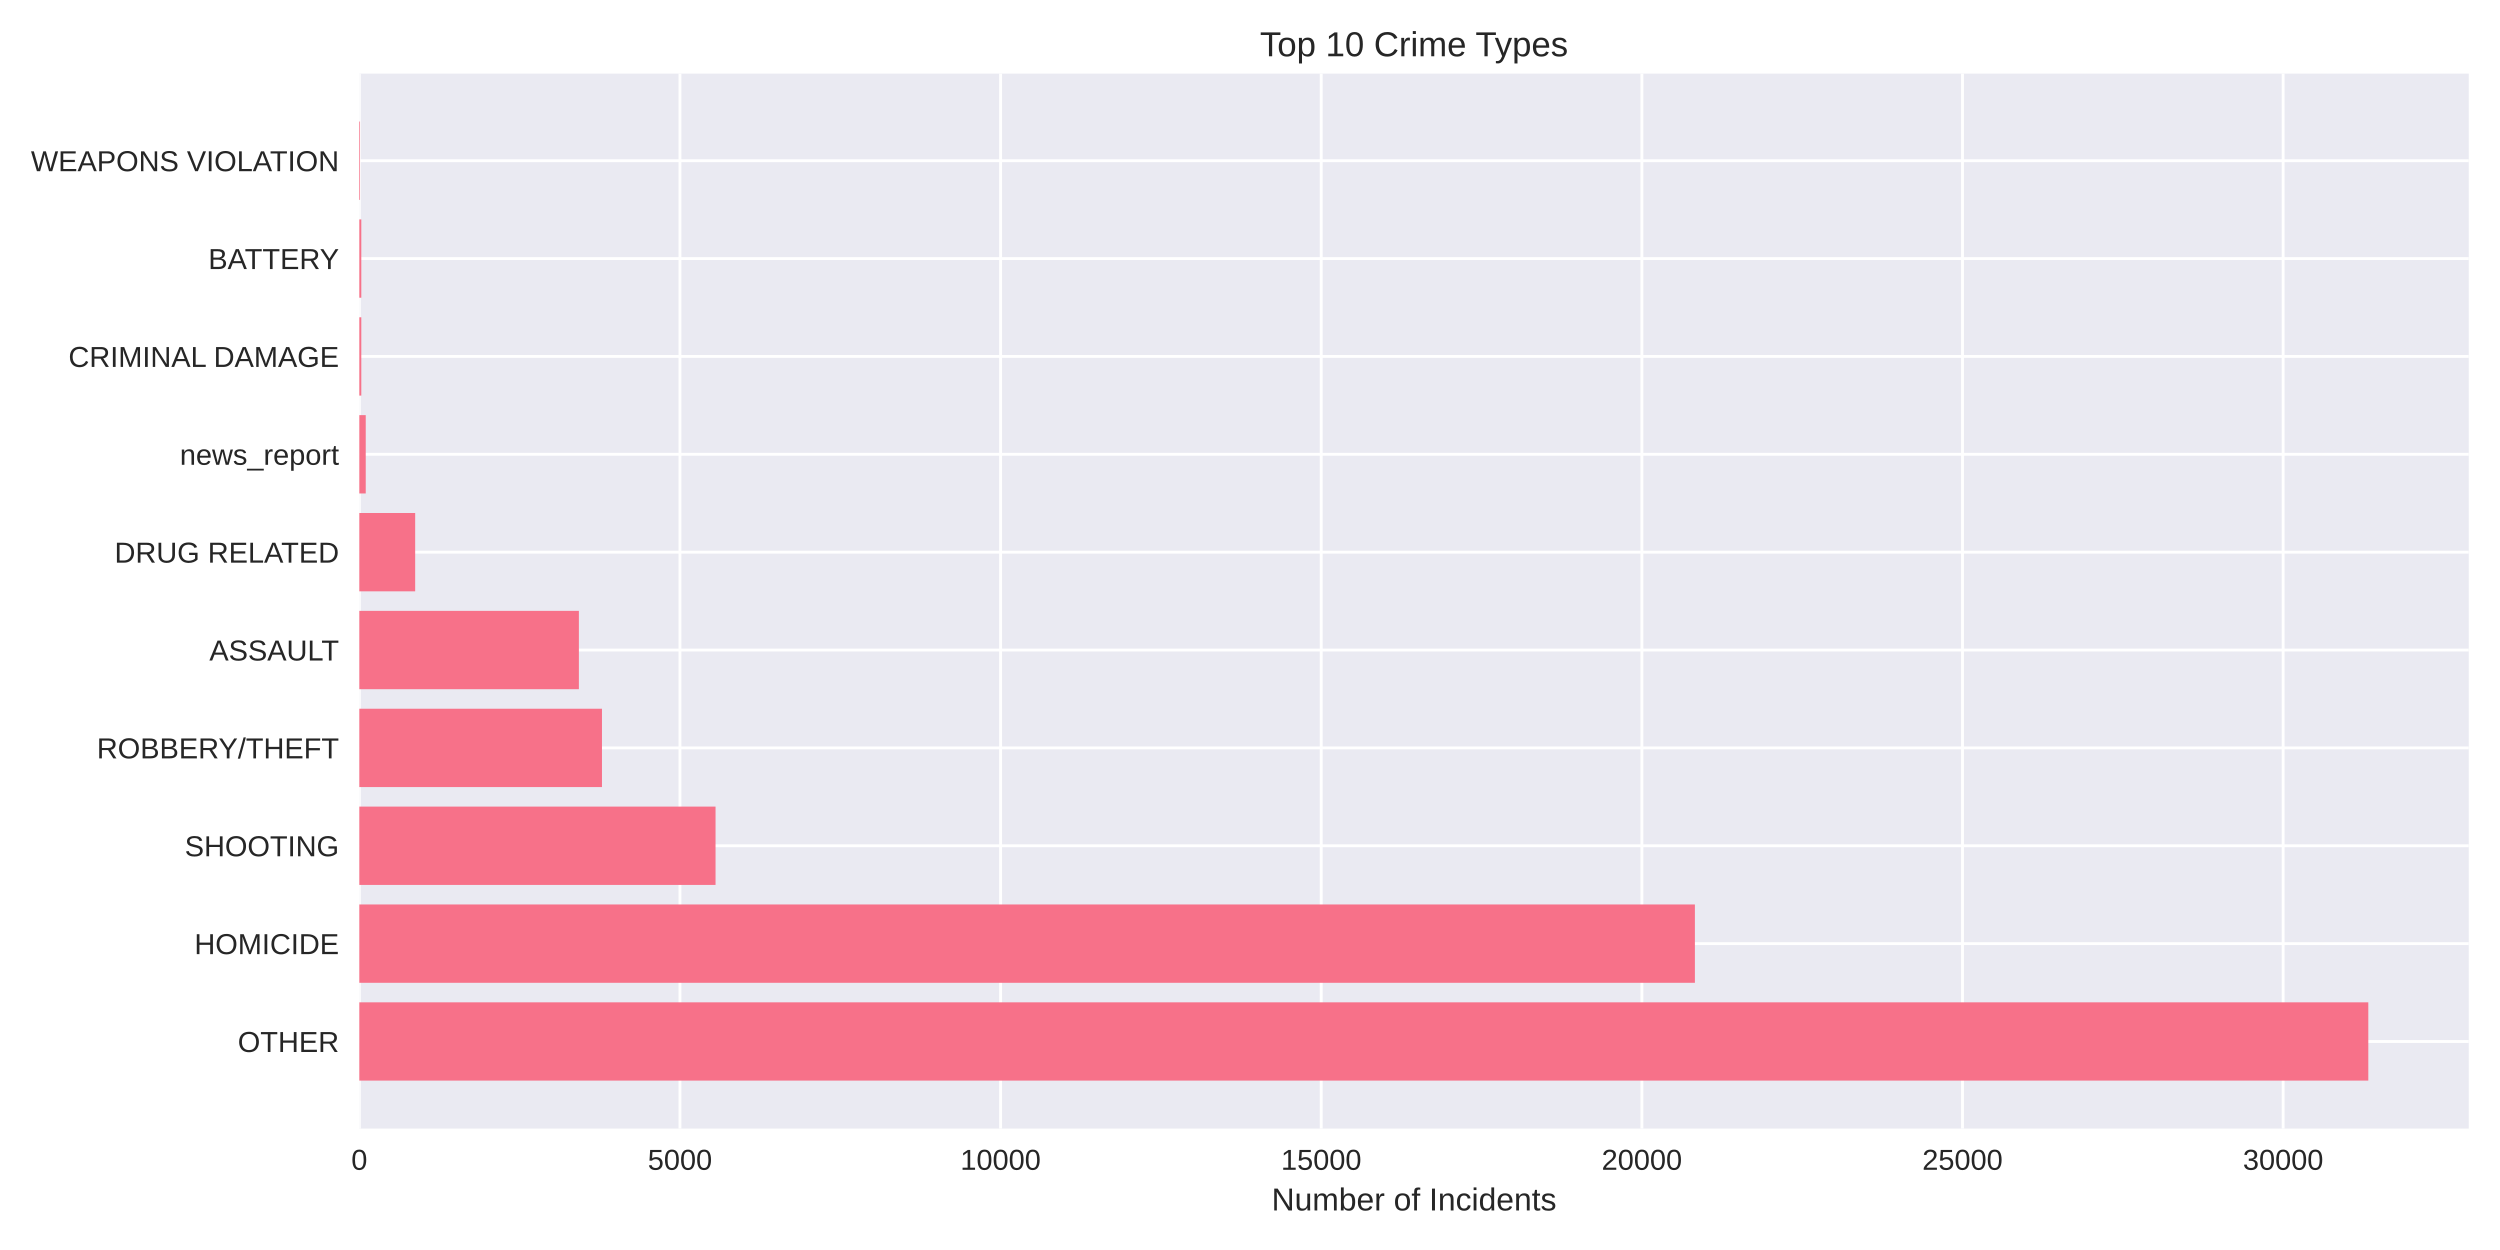
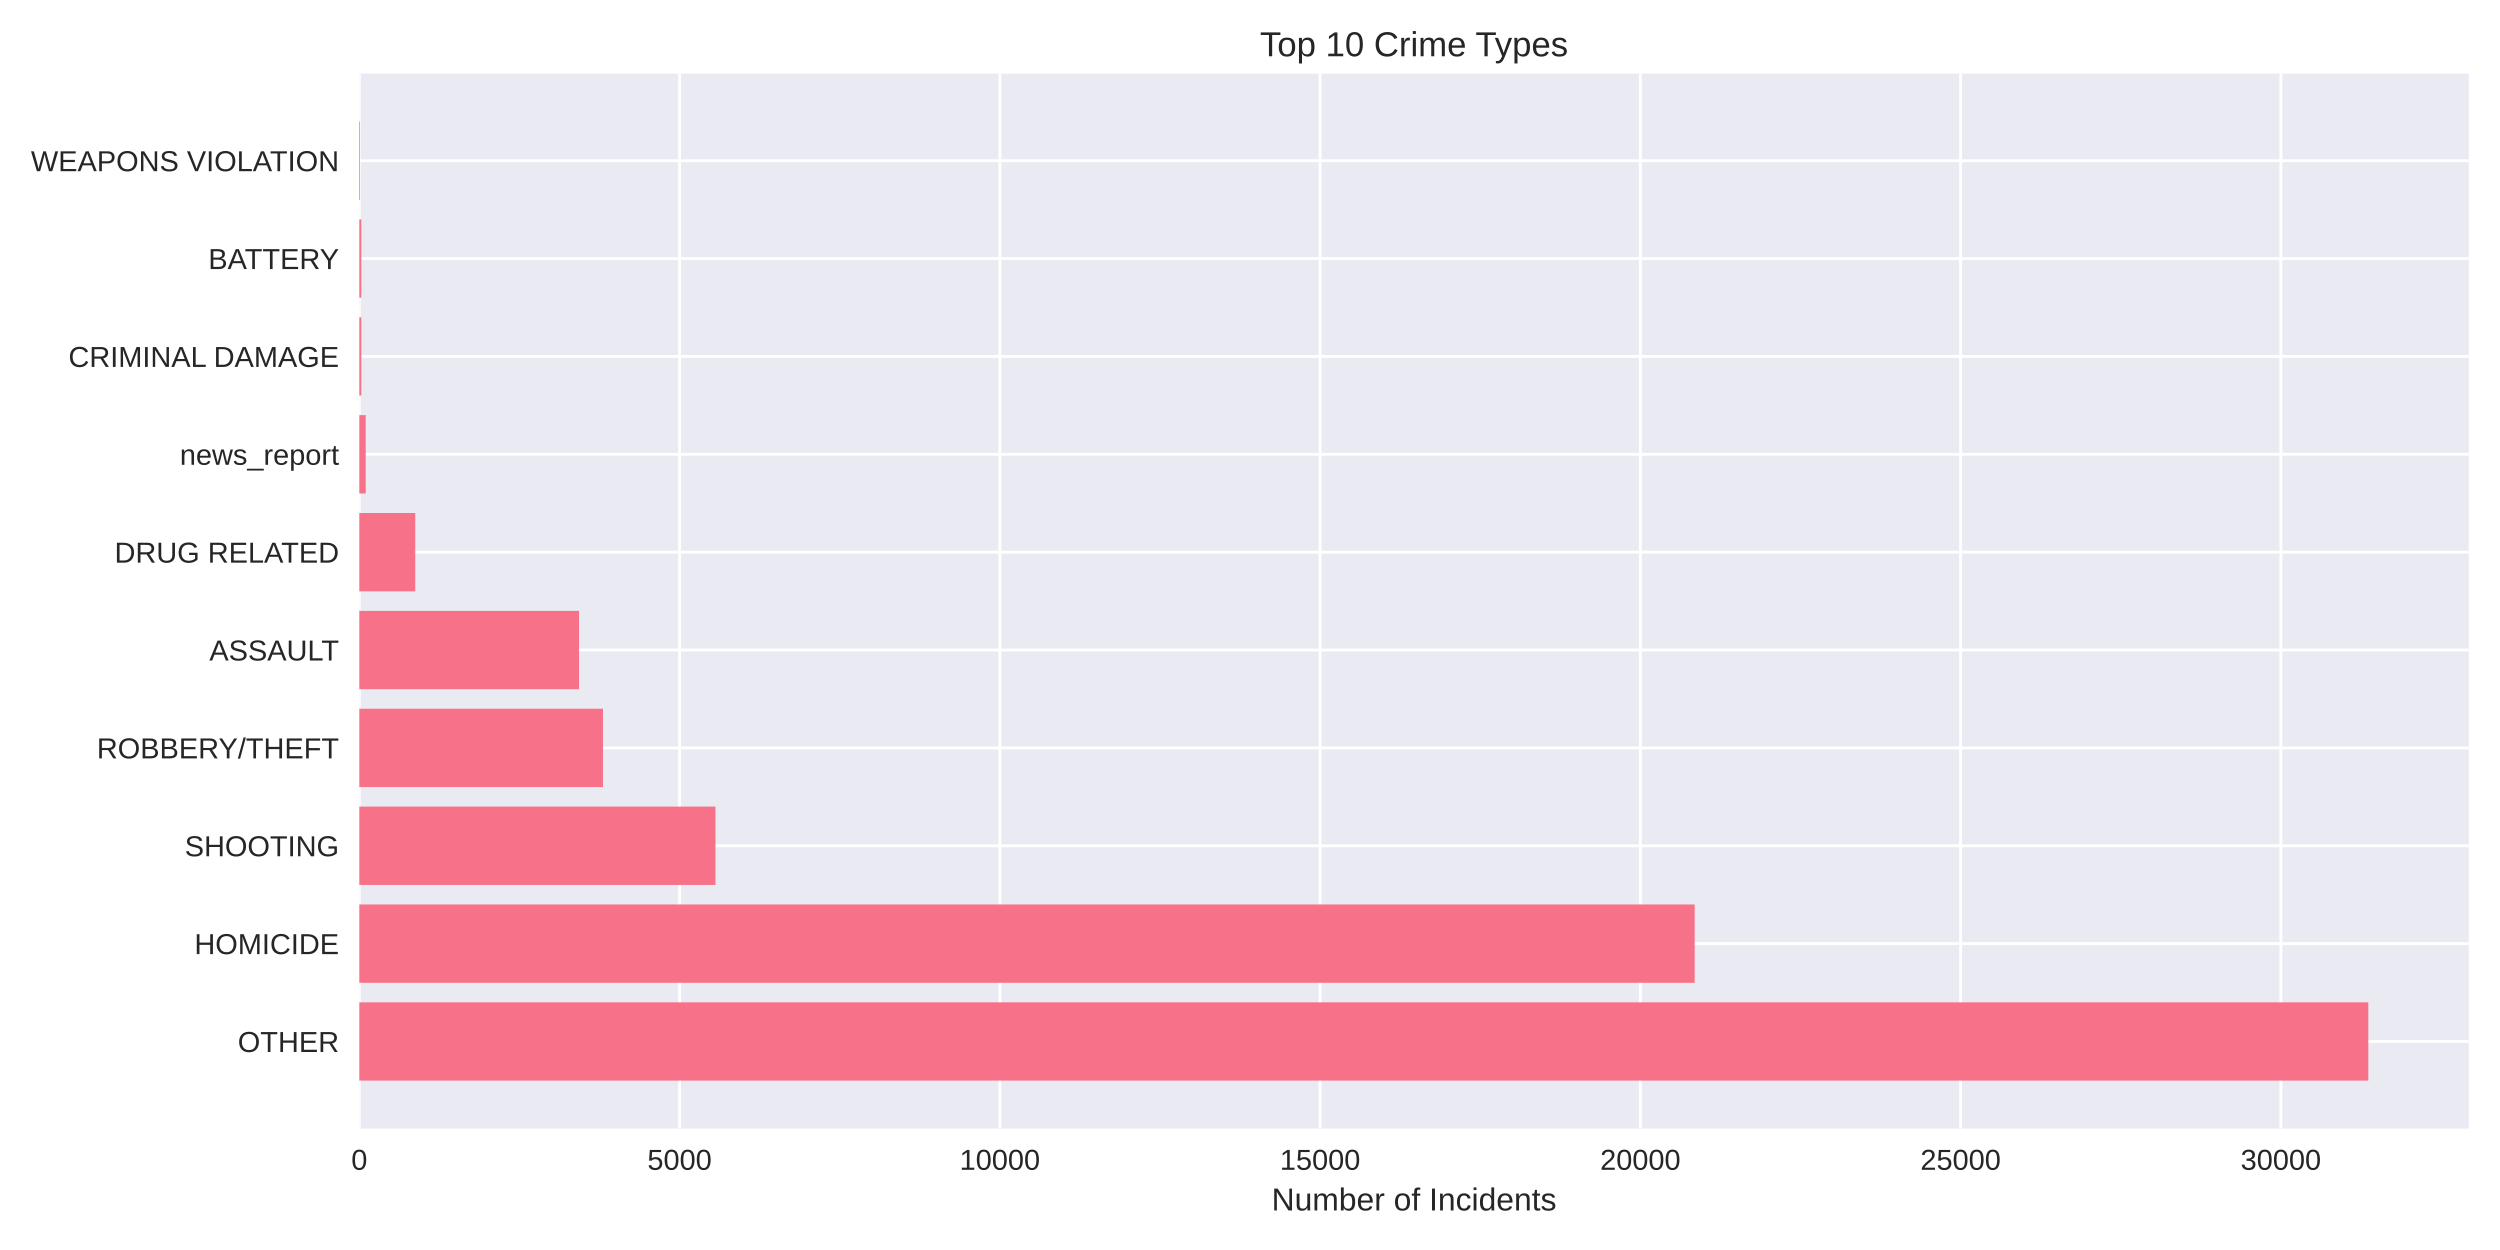
<svg xmlns="http://www.w3.org/2000/svg" width="864pt" height="432pt" viewBox="0 0 864 432" version="1.1">
  <defs>
    <style type="text/css">*{stroke-linejoin: round; stroke-linecap: butt}</style>
  </defs>
  <g id="figure_1">
    <g id="patch_1">
      <path d="M 0 432  L 864 432  L 864 0  L 0 0  z " style="fill: #ffffff" />
    </g>
    <g id="axes_1">
      <g id="patch_2">
        <path d="M 124.18 390.04  L 853.2 390.04  L 853.2 25.44  L 124.18 25.44  z " style="fill: #eaeaf2" />
      </g>
      <g id="matplotlib.axis_1">
        <g id="xtick_1">
          <g id="line2d_1">
-             <path d="M 124.18 390.04  L 124.18 25.44  " clip-path="url(#p4baed4a544)" style="fill: none; stroke: #ffffff; stroke-linecap: round" />
+             <path d="M 124.18 390.04  L 124.18 25.44  " clip-path="url(#p5a0d90b67f)" style="fill: none; stroke: #ffffff; stroke-linecap: round" />
          </g>
          <g id="line2d_2" />
          <g id="text_1">
            <text style="fill: #262626; font: 10px 'Arial', 'Liberation Sans', 'DejaVu Sans', 'Bitstream Vera Sans', sans-serif; text-anchor: middle" x="124.18" y="404.287" transform="rotate(-0 124.18 404.2869)">0</text>
          </g>
        </g>
        <g id="xtick_2">
          <g id="line2d_3">
-             <path d="M 234.992 390.04  L 234.992 25.44  " clip-path="url(#p4baed4a544)" style="fill: none; stroke: #ffffff; stroke-linecap: round" />
+             <path d="M 234.861 390.04  L 234.861 25.44  " clip-path="url(#p5a0d90b67f)" style="fill: none; stroke: #ffffff; stroke-linecap: round" />
          </g>
          <g id="line2d_4" />
          <g id="text_2">
-             <text style="fill: #262626; font: 10px 'Arial', 'Liberation Sans', 'DejaVu Sans', 'Bitstream Vera Sans', sans-serif; text-anchor: middle" x="234.992" y="404.287" transform="rotate(-0 234.9922 404.2869)">5000</text>
+             <text style="fill: #262626; font: 10px 'Arial', 'Liberation Sans', 'DejaVu Sans', 'Bitstream Vera Sans', sans-serif; text-anchor: middle" x="234.861" y="404.287" transform="rotate(-0 234.8615 404.2869)">5000</text>
          </g>
        </g>
        <g id="xtick_3">
          <g id="line2d_5">
-             <path d="M 345.804 390.04  L 345.804 25.44  " clip-path="url(#p4baed4a544)" style="fill: none; stroke: #ffffff; stroke-linecap: round" />
+             <path d="M 345.543 390.04  L 345.543 25.44  " clip-path="url(#p5a0d90b67f)" style="fill: none; stroke: #ffffff; stroke-linecap: round" />
          </g>
          <g id="line2d_6" />
          <g id="text_3">
-             <text style="fill: #262626; font: 10px 'Arial', 'Liberation Sans', 'DejaVu Sans', 'Bitstream Vera Sans', sans-serif; text-anchor: middle" x="345.804" y="404.287" transform="rotate(-0 345.8043 404.2869)">10000</text>
+             <text style="fill: #262626; font: 10px 'Arial', 'Liberation Sans', 'DejaVu Sans', 'Bitstream Vera Sans', sans-serif; text-anchor: middle" x="345.543" y="404.287" transform="rotate(-0 345.5429 404.2869)">10000</text>
          </g>
        </g>
        <g id="xtick_4">
          <g id="line2d_7">
-             <path d="M 456.617 390.04  L 456.617 25.44  " clip-path="url(#p4baed4a544)" style="fill: none; stroke: #ffffff; stroke-linecap: round" />
+             <path d="M 456.224 390.04  L 456.224 25.44  " clip-path="url(#p5a0d90b67f)" style="fill: none; stroke: #ffffff; stroke-linecap: round" />
          </g>
          <g id="line2d_8" />
          <g id="text_4">
-             <text style="fill: #262626; font: 10px 'Arial', 'Liberation Sans', 'DejaVu Sans', 'Bitstream Vera Sans', sans-serif; text-anchor: middle" x="456.617" y="404.287" transform="rotate(-0 456.6165 404.2869)">15000</text>
+             <text style="fill: #262626; font: 10px 'Arial', 'Liberation Sans', 'DejaVu Sans', 'Bitstream Vera Sans', sans-serif; text-anchor: middle" x="456.224" y="404.287" transform="rotate(-0 456.2244 404.2869)">15000</text>
          </g>
        </g>
        <g id="xtick_5">
          <g id="line2d_9">
-             <path d="M 567.429 390.04  L 567.429 25.44  " clip-path="url(#p4baed4a544)" style="fill: none; stroke: #ffffff; stroke-linecap: round" />
+             <path d="M 566.906 390.04  L 566.906 25.44  " clip-path="url(#p5a0d90b67f)" style="fill: none; stroke: #ffffff; stroke-linecap: round" />
          </g>
          <g id="line2d_10" />
          <g id="text_5">
-             <text style="fill: #262626; font: 10px 'Arial', 'Liberation Sans', 'DejaVu Sans', 'Bitstream Vera Sans', sans-serif; text-anchor: middle" x="567.429" y="404.287" transform="rotate(-0 567.4287 404.2869)">20000</text>
+             <text style="fill: #262626; font: 10px 'Arial', 'Liberation Sans', 'DejaVu Sans', 'Bitstream Vera Sans', sans-serif; text-anchor: middle" x="566.906" y="404.287" transform="rotate(-0 566.9058 404.2869)">20000</text>
          </g>
        </g>
        <g id="xtick_6">
          <g id="line2d_11">
-             <path d="M 678.241 390.04  L 678.241 25.44  " clip-path="url(#p4baed4a544)" style="fill: none; stroke: #ffffff; stroke-linecap: round" />
+             <path d="M 677.587 390.04  L 677.587 25.44  " clip-path="url(#p5a0d90b67f)" style="fill: none; stroke: #ffffff; stroke-linecap: round" />
          </g>
          <g id="line2d_12" />
          <g id="text_6">
-             <text style="fill: #262626; font: 10px 'Arial', 'Liberation Sans', 'DejaVu Sans', 'Bitstream Vera Sans', sans-serif; text-anchor: middle" x="678.241" y="404.287" transform="rotate(-0 678.2409 404.2869)">25000</text>
+             <text style="fill: #262626; font: 10px 'Arial', 'Liberation Sans', 'DejaVu Sans', 'Bitstream Vera Sans', sans-serif; text-anchor: middle" x="677.587" y="404.287" transform="rotate(-0 677.5873 404.2869)">25000</text>
          </g>
        </g>
        <g id="xtick_7">
          <g id="line2d_13">
-             <path d="M 789.053 390.04  L 789.053 25.44  " clip-path="url(#p4baed4a544)" style="fill: none; stroke: #ffffff; stroke-linecap: round" />
+             <path d="M 788.269 390.04  L 788.269 25.44  " clip-path="url(#p5a0d90b67f)" style="fill: none; stroke: #ffffff; stroke-linecap: round" />
          </g>
          <g id="line2d_14" />
          <g id="text_7">
-             <text style="fill: #262626; font: 10px 'Arial', 'Liberation Sans', 'DejaVu Sans', 'Bitstream Vera Sans', sans-serif; text-anchor: middle" x="789.053" y="404.287" transform="rotate(-0 789.053 404.2869)">30000</text>
+             <text style="fill: #262626; font: 10px 'Arial', 'Liberation Sans', 'DejaVu Sans', 'Bitstream Vera Sans', sans-serif; text-anchor: middle" x="788.269" y="404.287" transform="rotate(-0 788.2687 404.2869)">30000</text>
          </g>
        </g>
        <g id="text_8">
          <text style="fill: #262626; font: 11px 'Arial', 'Liberation Sans', 'DejaVu Sans', 'Bitstream Vera Sans', sans-serif; text-anchor: middle" x="488.69" y="418.333" transform="rotate(-0 488.69 418.3334)">Number of Incidents</text>
        </g>
      </g>
      <g id="matplotlib.axis_2">
        <g id="ytick_1">
          <g id="line2d_15">
-             <path d="M 124.18 359.939  L 853.2 359.939  " clip-path="url(#p4baed4a544)" style="fill: none; stroke: #ffffff; stroke-linecap: round" />
+             <path d="M 124.18 359.939  L 853.2 359.939  " clip-path="url(#p5a0d90b67f)" style="fill: none; stroke: #ffffff; stroke-linecap: round" />
          </g>
          <g id="line2d_16" />
          <g id="text_9">
            <text style="fill: #262626; font: 10px 'Arial', 'Liberation Sans', 'DejaVu Sans', 'Bitstream Vera Sans', sans-serif; text-anchor: end" x="117.18" y="363.562" transform="rotate(-0 117.18 363.562)">OTHER</text>
          </g>
        </g>
        <g id="ytick_2">
          <g id="line2d_17">
-             <path d="M 124.18 326.117  L 853.2 326.117  " clip-path="url(#p4baed4a544)" style="fill: none; stroke: #ffffff; stroke-linecap: round" />
+             <path d="M 124.18 326.117  L 853.2 326.117  " clip-path="url(#p5a0d90b67f)" style="fill: none; stroke: #ffffff; stroke-linecap: round" />
          </g>
          <g id="line2d_18" />
          <g id="text_10">
            <text style="fill: #262626; font: 10px 'Arial', 'Liberation Sans', 'DejaVu Sans', 'Bitstream Vera Sans', sans-serif; text-anchor: end" x="117.18" y="329.74" transform="rotate(-0 117.18 329.7401)">HOMICIDE</text>
          </g>
        </g>
        <g id="ytick_3">
          <g id="line2d_19">
-             <path d="M 124.18 292.295  L 853.2 292.295  " clip-path="url(#p4baed4a544)" style="fill: none; stroke: #ffffff; stroke-linecap: round" />
+             <path d="M 124.18 292.295  L 853.2 292.295  " clip-path="url(#p5a0d90b67f)" style="fill: none; stroke: #ffffff; stroke-linecap: round" />
          </g>
          <g id="line2d_20" />
          <g id="text_11">
            <text style="fill: #262626; font: 10px 'Arial', 'Liberation Sans', 'DejaVu Sans', 'Bitstream Vera Sans', sans-serif; text-anchor: end" x="117.18" y="295.918" transform="rotate(-0 117.18 295.9182)">SHOOTING</text>
          </g>
        </g>
        <g id="ytick_4">
          <g id="line2d_21">
-             <path d="M 124.18 258.473  L 853.2 258.473  " clip-path="url(#p4baed4a544)" style="fill: none; stroke: #ffffff; stroke-linecap: round" />
+             <path d="M 124.18 258.473  L 853.2 258.473  " clip-path="url(#p5a0d90b67f)" style="fill: none; stroke: #ffffff; stroke-linecap: round" />
          </g>
          <g id="line2d_22" />
          <g id="text_12">
            <text style="fill: #262626; font: 10px 'Arial', 'Liberation Sans', 'DejaVu Sans', 'Bitstream Vera Sans', sans-serif; text-anchor: end" x="117.18" y="262.096" transform="rotate(-0 117.18 262.0963)">ROBBERY/THEFT</text>
          </g>
        </g>
        <g id="ytick_5">
          <g id="line2d_23">
-             <path d="M 124.18 224.651  L 853.2 224.651  " clip-path="url(#p4baed4a544)" style="fill: none; stroke: #ffffff; stroke-linecap: round" />
+             <path d="M 124.18 224.651  L 853.2 224.651  " clip-path="url(#p5a0d90b67f)" style="fill: none; stroke: #ffffff; stroke-linecap: round" />
          </g>
          <g id="line2d_24" />
          <g id="text_13">
            <text style="fill: #262626; font: 10px 'Arial', 'Liberation Sans', 'DejaVu Sans', 'Bitstream Vera Sans', sans-serif; text-anchor: end" x="117.18" y="228.274" transform="rotate(-0 117.18 228.2744)">ASSAULT</text>
          </g>
        </g>
        <g id="ytick_6">
          <g id="line2d_25">
-             <path d="M 124.18 190.829  L 853.2 190.829  " clip-path="url(#p4baed4a544)" style="fill: none; stroke: #ffffff; stroke-linecap: round" />
+             <path d="M 124.18 190.829  L 853.2 190.829  " clip-path="url(#p5a0d90b67f)" style="fill: none; stroke: #ffffff; stroke-linecap: round" />
          </g>
          <g id="line2d_26" />
          <g id="text_14">
            <text style="fill: #262626; font: 10px 'Arial', 'Liberation Sans', 'DejaVu Sans', 'Bitstream Vera Sans', sans-serif; text-anchor: end" x="117.18" y="194.452" transform="rotate(-0 117.18 194.4525)">DRUG RELATED</text>
          </g>
        </g>
        <g id="ytick_7">
          <g id="line2d_27">
-             <path d="M 124.18 157.007  L 853.2 157.007  " clip-path="url(#p4baed4a544)" style="fill: none; stroke: #ffffff; stroke-linecap: round" />
+             <path d="M 124.18 157.007  L 853.2 157.007  " clip-path="url(#p5a0d90b67f)" style="fill: none; stroke: #ffffff; stroke-linecap: round" />
          </g>
          <g id="line2d_28" />
          <g id="text_15">
            <text style="fill: #262626; font: 10px 'Arial', 'Liberation Sans', 'DejaVu Sans', 'Bitstream Vera Sans', sans-serif; text-anchor: end" x="117.18" y="160.631" transform="rotate(-0 117.18 160.6306)">news_report</text>
          </g>
        </g>
        <g id="ytick_8">
          <g id="line2d_29">
-             <path d="M 124.18 123.185  L 853.2 123.185  " clip-path="url(#p4baed4a544)" style="fill: none; stroke: #ffffff; stroke-linecap: round" />
+             <path d="M 124.18 123.185  L 853.2 123.185  " clip-path="url(#p5a0d90b67f)" style="fill: none; stroke: #ffffff; stroke-linecap: round" />
          </g>
          <g id="line2d_30" />
          <g id="text_16">
            <text style="fill: #262626; font: 10px 'Arial', 'Liberation Sans', 'DejaVu Sans', 'Bitstream Vera Sans', sans-serif; text-anchor: end" x="117.18" y="126.809" transform="rotate(-0 117.18 126.8087)">CRIMINAL DAMAGE</text>
          </g>
        </g>
        <g id="ytick_9">
          <g id="line2d_31">
-             <path d="M 124.18 89.363  L 853.2 89.363  " clip-path="url(#p4baed4a544)" style="fill: none; stroke: #ffffff; stroke-linecap: round" />
+             <path d="M 124.18 89.363  L 853.2 89.363  " clip-path="url(#p5a0d90b67f)" style="fill: none; stroke: #ffffff; stroke-linecap: round" />
          </g>
          <g id="line2d_32" />
          <g id="text_17">
            <text style="fill: #262626; font: 10px 'Arial', 'Liberation Sans', 'DejaVu Sans', 'Bitstream Vera Sans', sans-serif; text-anchor: end" x="117.18" y="92.987" transform="rotate(-0 117.18 92.98681)">BATTERY</text>
          </g>
        </g>
        <g id="ytick_10">
          <g id="line2d_33">
-             <path d="M 124.18 55.541  L 853.2 55.541  " clip-path="url(#p4baed4a544)" style="fill: none; stroke: #ffffff; stroke-linecap: round" />
+             <path d="M 124.18 55.541  L 853.2 55.541  " clip-path="url(#p5a0d90b67f)" style="fill: none; stroke: #ffffff; stroke-linecap: round" />
          </g>
          <g id="line2d_34" />
          <g id="text_18">
            <text style="fill: #262626; font: 10px 'Arial', 'Liberation Sans', 'DejaVu Sans', 'Bitstream Vera Sans', sans-serif; text-anchor: end" x="117.18" y="59.165" transform="rotate(-0 117.18 59.16492)">WEAPONS VIOLATION</text>
          </g>
        </g>
      </g>
      <g id="patch_3">
-         <path d="M 124.18 373.467  L 818.485 373.467  L 818.485 346.41  L 124.18 346.41  z " clip-path="url(#p4baed4a544)" style="fill: #f77189" />
+         <path d="M 124.18 373.467  L 818.485 373.467  L 818.485 346.41  L 124.18 346.41  z " clip-path="url(#p5a0d90b67f)" style="fill: #f77189" />
      </g>
      <g id="patch_4">
-         <path d="M 124.18 339.645  L 585.757 339.645  L 585.757 312.588  L 124.18 312.588  z " clip-path="url(#p4baed4a544)" style="fill: #f77189" />
+         <path d="M 124.18 339.645  L 585.677 339.645  L 585.677 312.588  L 124.18 312.588  z " clip-path="url(#p5a0d90b67f)" style="fill: #f77189" />
      </g>
      <g id="patch_5">
-         <path d="M 124.18 305.823  L 247.292 305.823  L 247.292 278.766  L 124.18 278.766  z " clip-path="url(#p4baed4a544)" style="fill: #f77189" />
+         <path d="M 124.18 305.823  L 247.258 305.823  L 247.258 278.766  L 124.18 278.766  z " clip-path="url(#p5a0d90b67f)" style="fill: #f77189" />
      </g>
      <g id="patch_6">
-         <path d="M 124.18 272.002  L 208.043 272.002  L 208.043 244.944  L 124.18 244.944  z " clip-path="url(#p4baed4a544)" style="fill: #f77189" />
+         <path d="M 124.18 272.002  L 208.386 272.002  L 208.386 244.944  L 124.18 244.944  z " clip-path="url(#p5a0d90b67f)" style="fill: #f77189" />
      </g>
      <g id="patch_7">
-         <path d="M 124.18 238.18  L 200.064 238.18  L 200.064 211.122  L 124.18 211.122  z " clip-path="url(#p4baed4a544)" style="fill: #f77189" />
+         <path d="M 124.18 238.18  L 200.107 238.18  L 200.107 211.122  L 124.18 211.122  z " clip-path="url(#p5a0d90b67f)" style="fill: #f77189" />
      </g>
      <g id="patch_8">
-         <path d="M 124.18 204.358  L 143.483 204.358  L 143.483 177.3  L 124.18 177.3  z " clip-path="url(#p4baed4a544)" style="fill: #f77189" />
+         <path d="M 124.18 204.358  L 143.505 204.358  L 143.505 177.3  L 124.18 177.3  z " clip-path="url(#p5a0d90b67f)" style="fill: #f77189" />
      </g>
      <g id="patch_9">
-         <path d="M 124.18 170.536  L 126.396 170.536  L 126.396 143.478  L 124.18 143.478  z " clip-path="url(#p4baed4a544)" style="fill: #f77189" />
+         <path d="M 124.18 170.536  L 126.394 170.536  L 126.394 143.478  L 124.18 143.478  z " clip-path="url(#p5a0d90b67f)" style="fill: #f77189" />
      </g>
      <g id="patch_10">
-         <path d="M 124.18 136.714  L 124.867 136.714  L 124.867 109.657  L 124.18 109.657  z " clip-path="url(#p4baed4a544)" style="fill: #f77189" />
+         <path d="M 124.18 136.714  L 124.866 136.714  L 124.866 109.657  L 124.18 109.657  z " clip-path="url(#p5a0d90b67f)" style="fill: #f77189" />
      </g>
      <g id="patch_11">
-         <path d="M 124.18 102.892  L 124.867 102.892  L 124.867 75.835  L 124.18 75.835  z " clip-path="url(#p4baed4a544)" style="fill: #f77189" />
+         <path d="M 124.18 102.892  L 124.866 102.892  L 124.866 75.835  L 124.18 75.835  z " clip-path="url(#p5a0d90b67f)" style="fill: #f77189" />
      </g>
      <g id="patch_12">
-         <path d="M 124.18 69.07  L 124.424 69.07  L 124.424 42.013  L 124.18 42.013  z " clip-path="url(#p4baed4a544)" style="fill: #f77189" />
+         <path d="M 124.18 69.07  L 124.423 69.07  L 124.423 42.013  L 124.18 42.013  z " clip-path="url(#p5a0d90b67f)" style="fill: #f77189" />
      </g>
      <g id="patch_13">
        <path d="M 124.18 390.04  L 124.18 25.44  " style="fill: none" />
      </g>
      <g id="patch_14">
        <path d="M 853.2 390.04  L 853.2 25.44  " style="fill: none" />
      </g>
      <g id="patch_15">
        <path d="M 124.18 390.04  L 853.2 390.04  " style="fill: none" />
      </g>
      <g id="patch_16">
        <path d="M 124.18 25.44  L 853.2 25.44  " style="fill: none" />
      </g>
      <g id="text_19">
        <text style="fill: #262626; font: 12px 'Arial', 'Liberation Sans', 'DejaVu Sans', 'Bitstream Vera Sans', sans-serif; text-anchor: middle" x="488.69" y="19.44" transform="rotate(-0 488.69 19.44)">Top 10 Crime Types</text>
      </g>
    </g>
  </g>
  <defs>
-     <clipPath id="p4baed4a544">
+     <clipPath id="p5a0d90b67f">
      <rect x="124.18" y="25.44" width="729.02" height="364.6" />
    </clipPath>
  </defs>
</svg>
